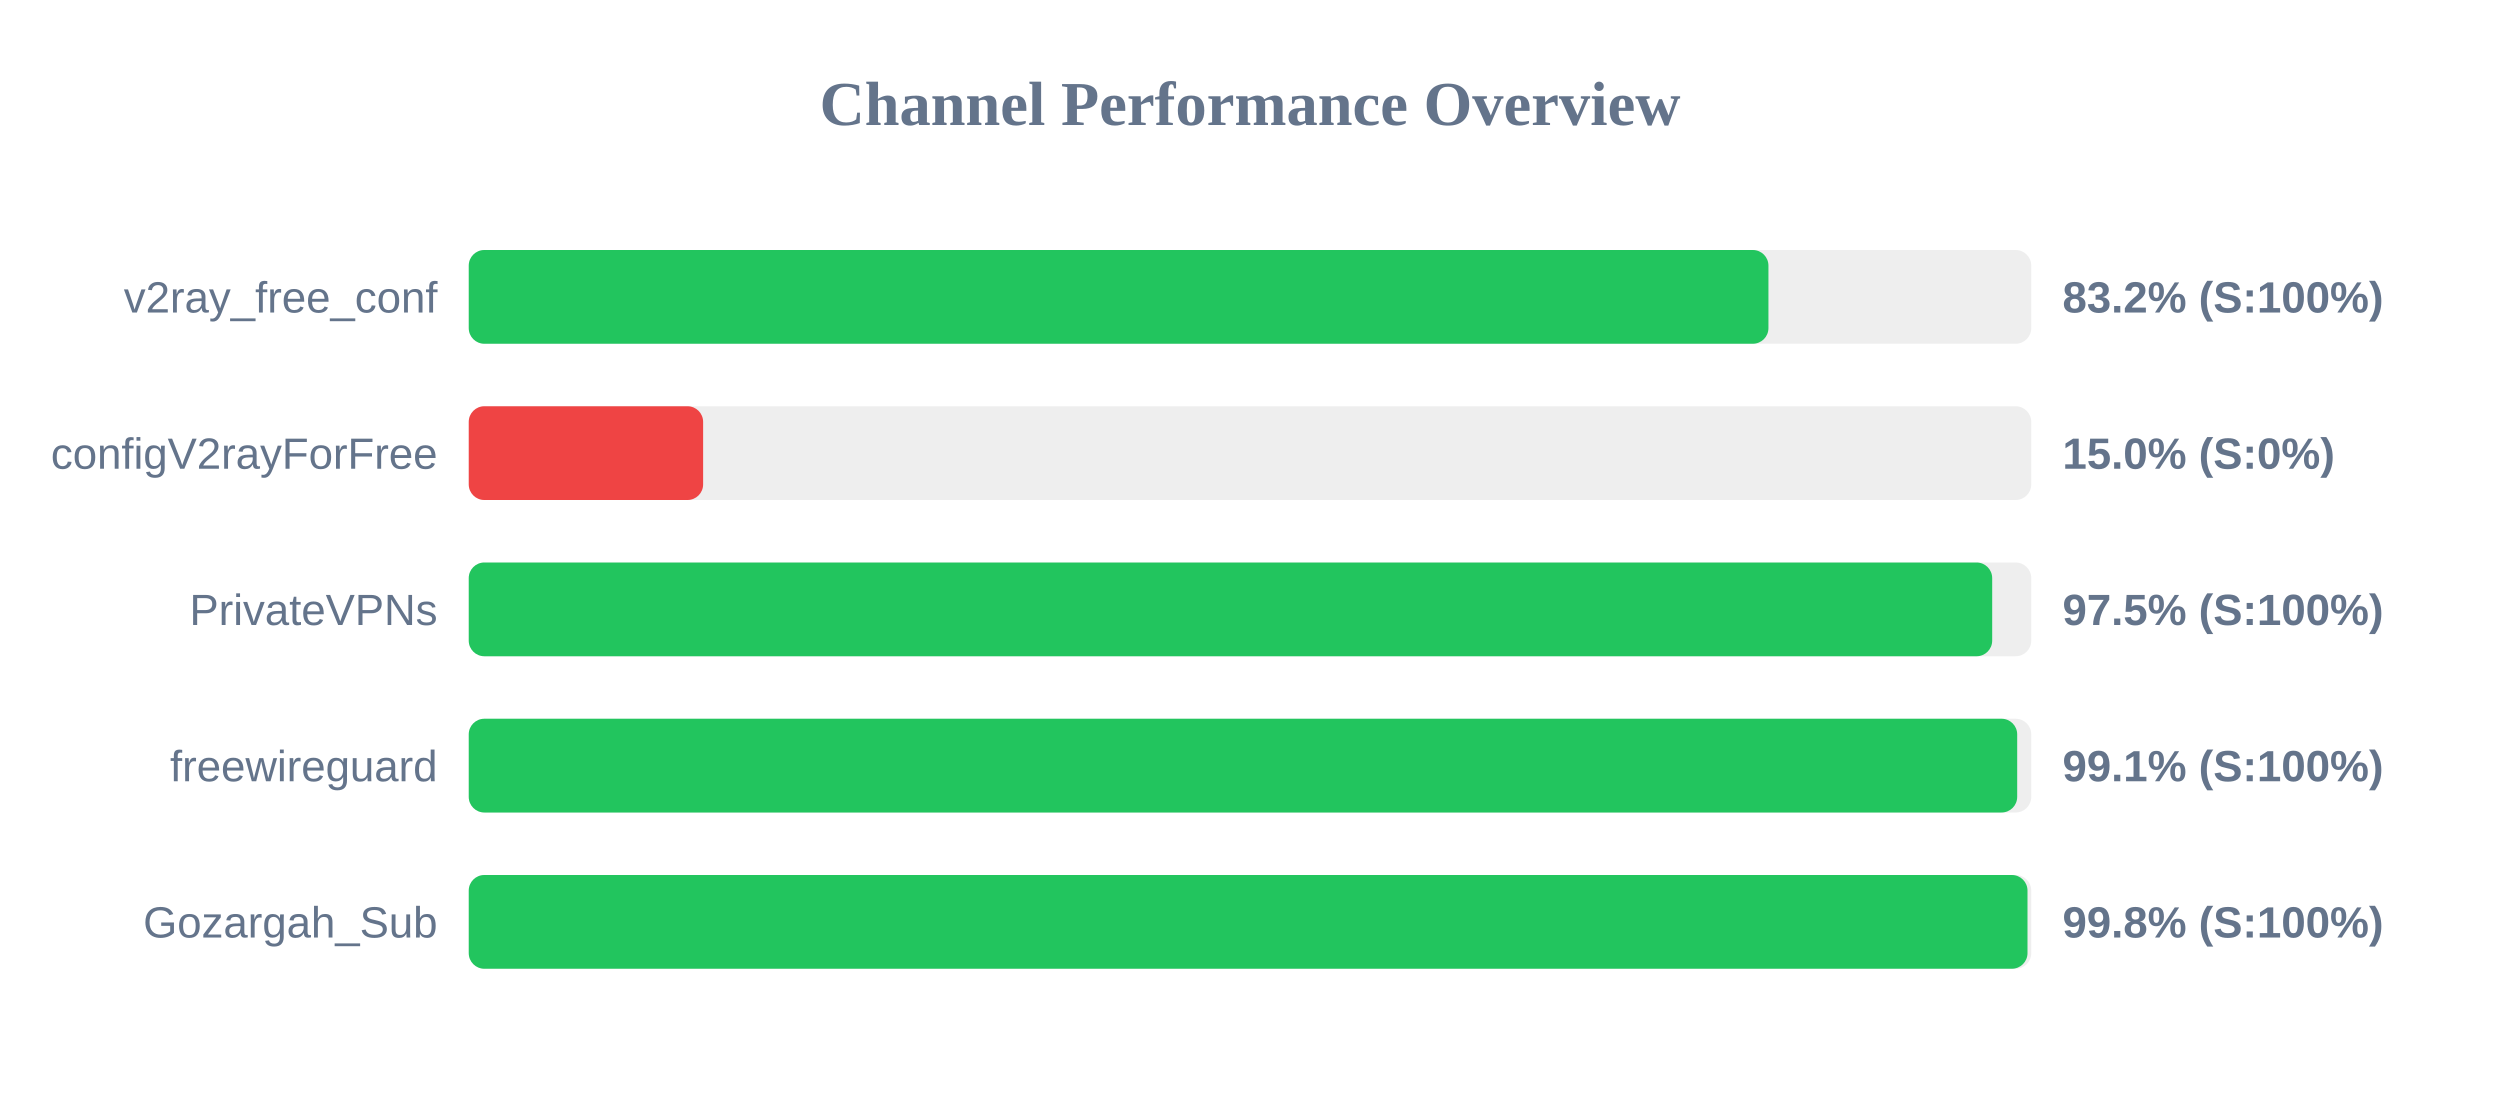
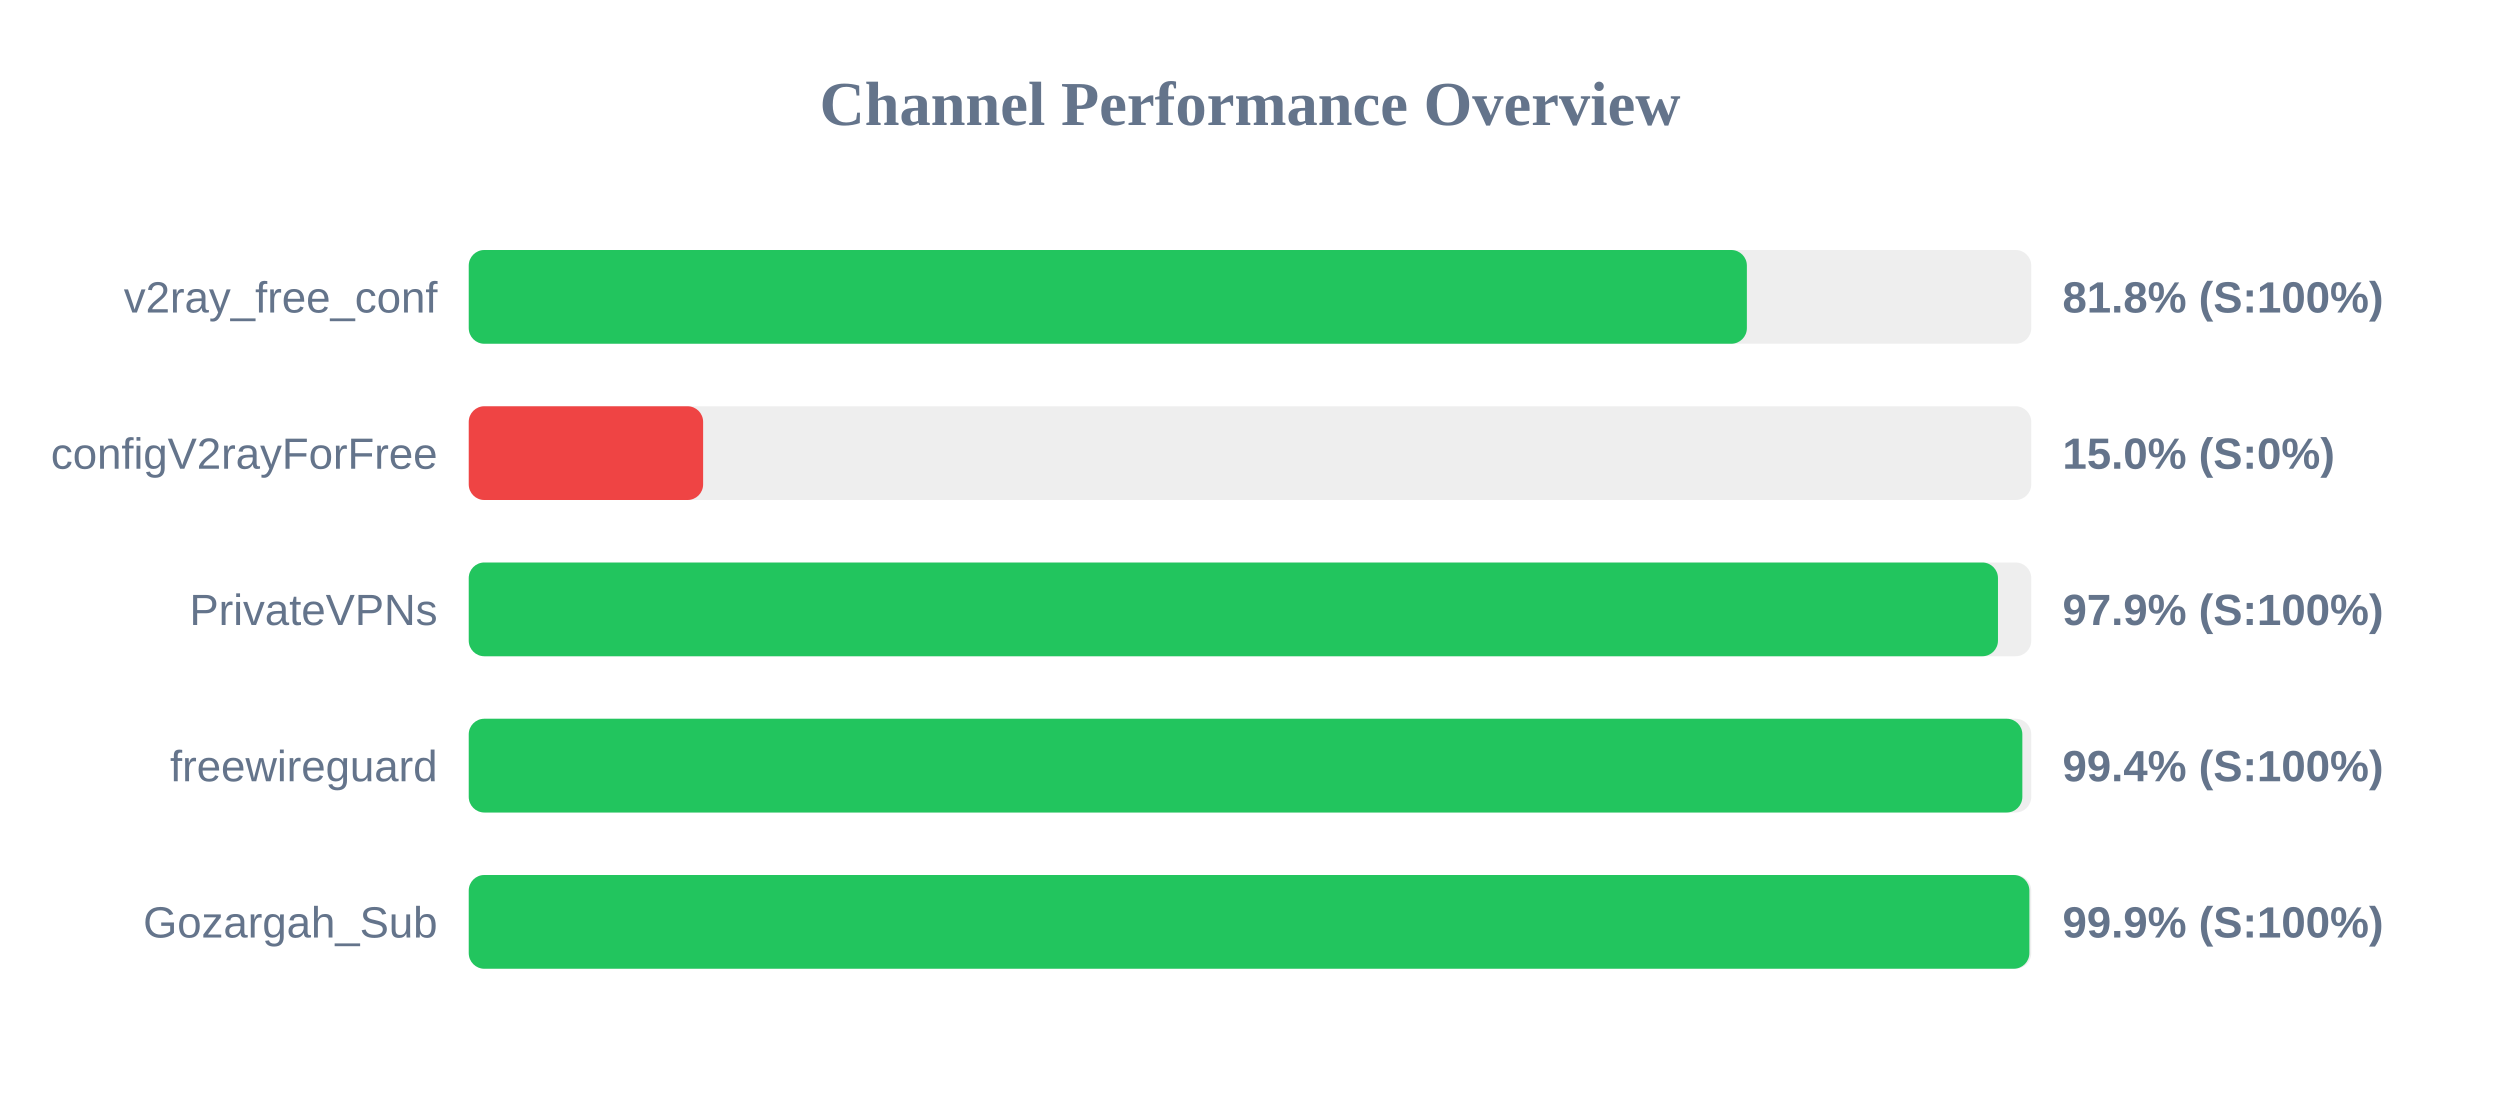
<svg xmlns="http://www.w3.org/2000/svg" width="800" height="350" version="1.1">
  <style>
        .row { font: 14px Arial; fill: #64748b; }
        .score { font: bold 14px Arial; fill: #64748b; }
    </style>
  <text x="400" y="40" text-anchor="middle" font-size="20px" font-weight="bold" fill="#64748b">Channel Performance Overview</text>
  <rect x="150" y="80" width="500" height="30" fill="#eee" rx="5" />
-   <rect x="150" y="80" width="415.9" height="30" fill="#22c55e" rx="5" />
+   <rect x="150" y="80" width="409.0" height="30" fill="#22c55e" rx="5" />
  <text x="140" y="100" text-anchor="end" class="row">v2ray_free_conf</text>
-   <text x="660" y="100" text-anchor="start" class="score">83.2% (S:100%)</text>
+   <text x="660" y="100" text-anchor="start" class="score">81.8% (S:100%)</text>
  <rect x="150" y="130" width="500" height="30" fill="#eee" rx="5" />
  <rect x="150" y="130" width="75.0" height="30" fill="#ef4444" rx="5" />
  <text x="140" y="150" text-anchor="end" class="row">configV2rayForFree</text>
  <text x="660" y="150" text-anchor="start" class="score">15.0% (S:0%)</text>
  <rect x="150" y="180" width="500" height="30" fill="#eee" rx="5" />
-   <rect x="150" y="180" width="487.5" height="30" fill="#22c55e" rx="5" />
+   <rect x="150" y="180" width="489.35" height="30" fill="#22c55e" rx="5" />
  <text x="140" y="200" text-anchor="end" class="row">PrivateVPNs</text>
-   <text x="660" y="200" text-anchor="start" class="score">97.5% (S:100%)</text>
+   <text x="660" y="200" text-anchor="start" class="score">97.9% (S:100%)</text>
  <rect x="150" y="230" width="500" height="30" fill="#eee" rx="5" />
-   <rect x="150" y="230" width="495.5" height="30" fill="#22c55e" rx="5" />
+   <rect x="150" y="230" width="497.15" height="30" fill="#22c55e" rx="5" />
  <text x="140" y="250" text-anchor="end" class="row">freewireguard</text>
-   <text x="660" y="250" text-anchor="start" class="score">99.1% (S:100%)</text>
+   <text x="660" y="250" text-anchor="start" class="score">99.4% (S:100%)</text>
  <rect x="150" y="280" width="500" height="30" fill="#eee" rx="5" />
-   <rect x="150" y="280" width="498.8" height="30" fill="#22c55e" rx="5" />
+   <rect x="150" y="280" width="499.4" height="30" fill="#22c55e" rx="5" />
  <text x="140" y="300" text-anchor="end" class="row">Gozargah_Sub</text>
-   <text x="660" y="300" text-anchor="start" class="score">99.8% (S:100%)</text>
+   <text x="660" y="300" text-anchor="start" class="score">99.9% (S:100%)</text>
</svg>
